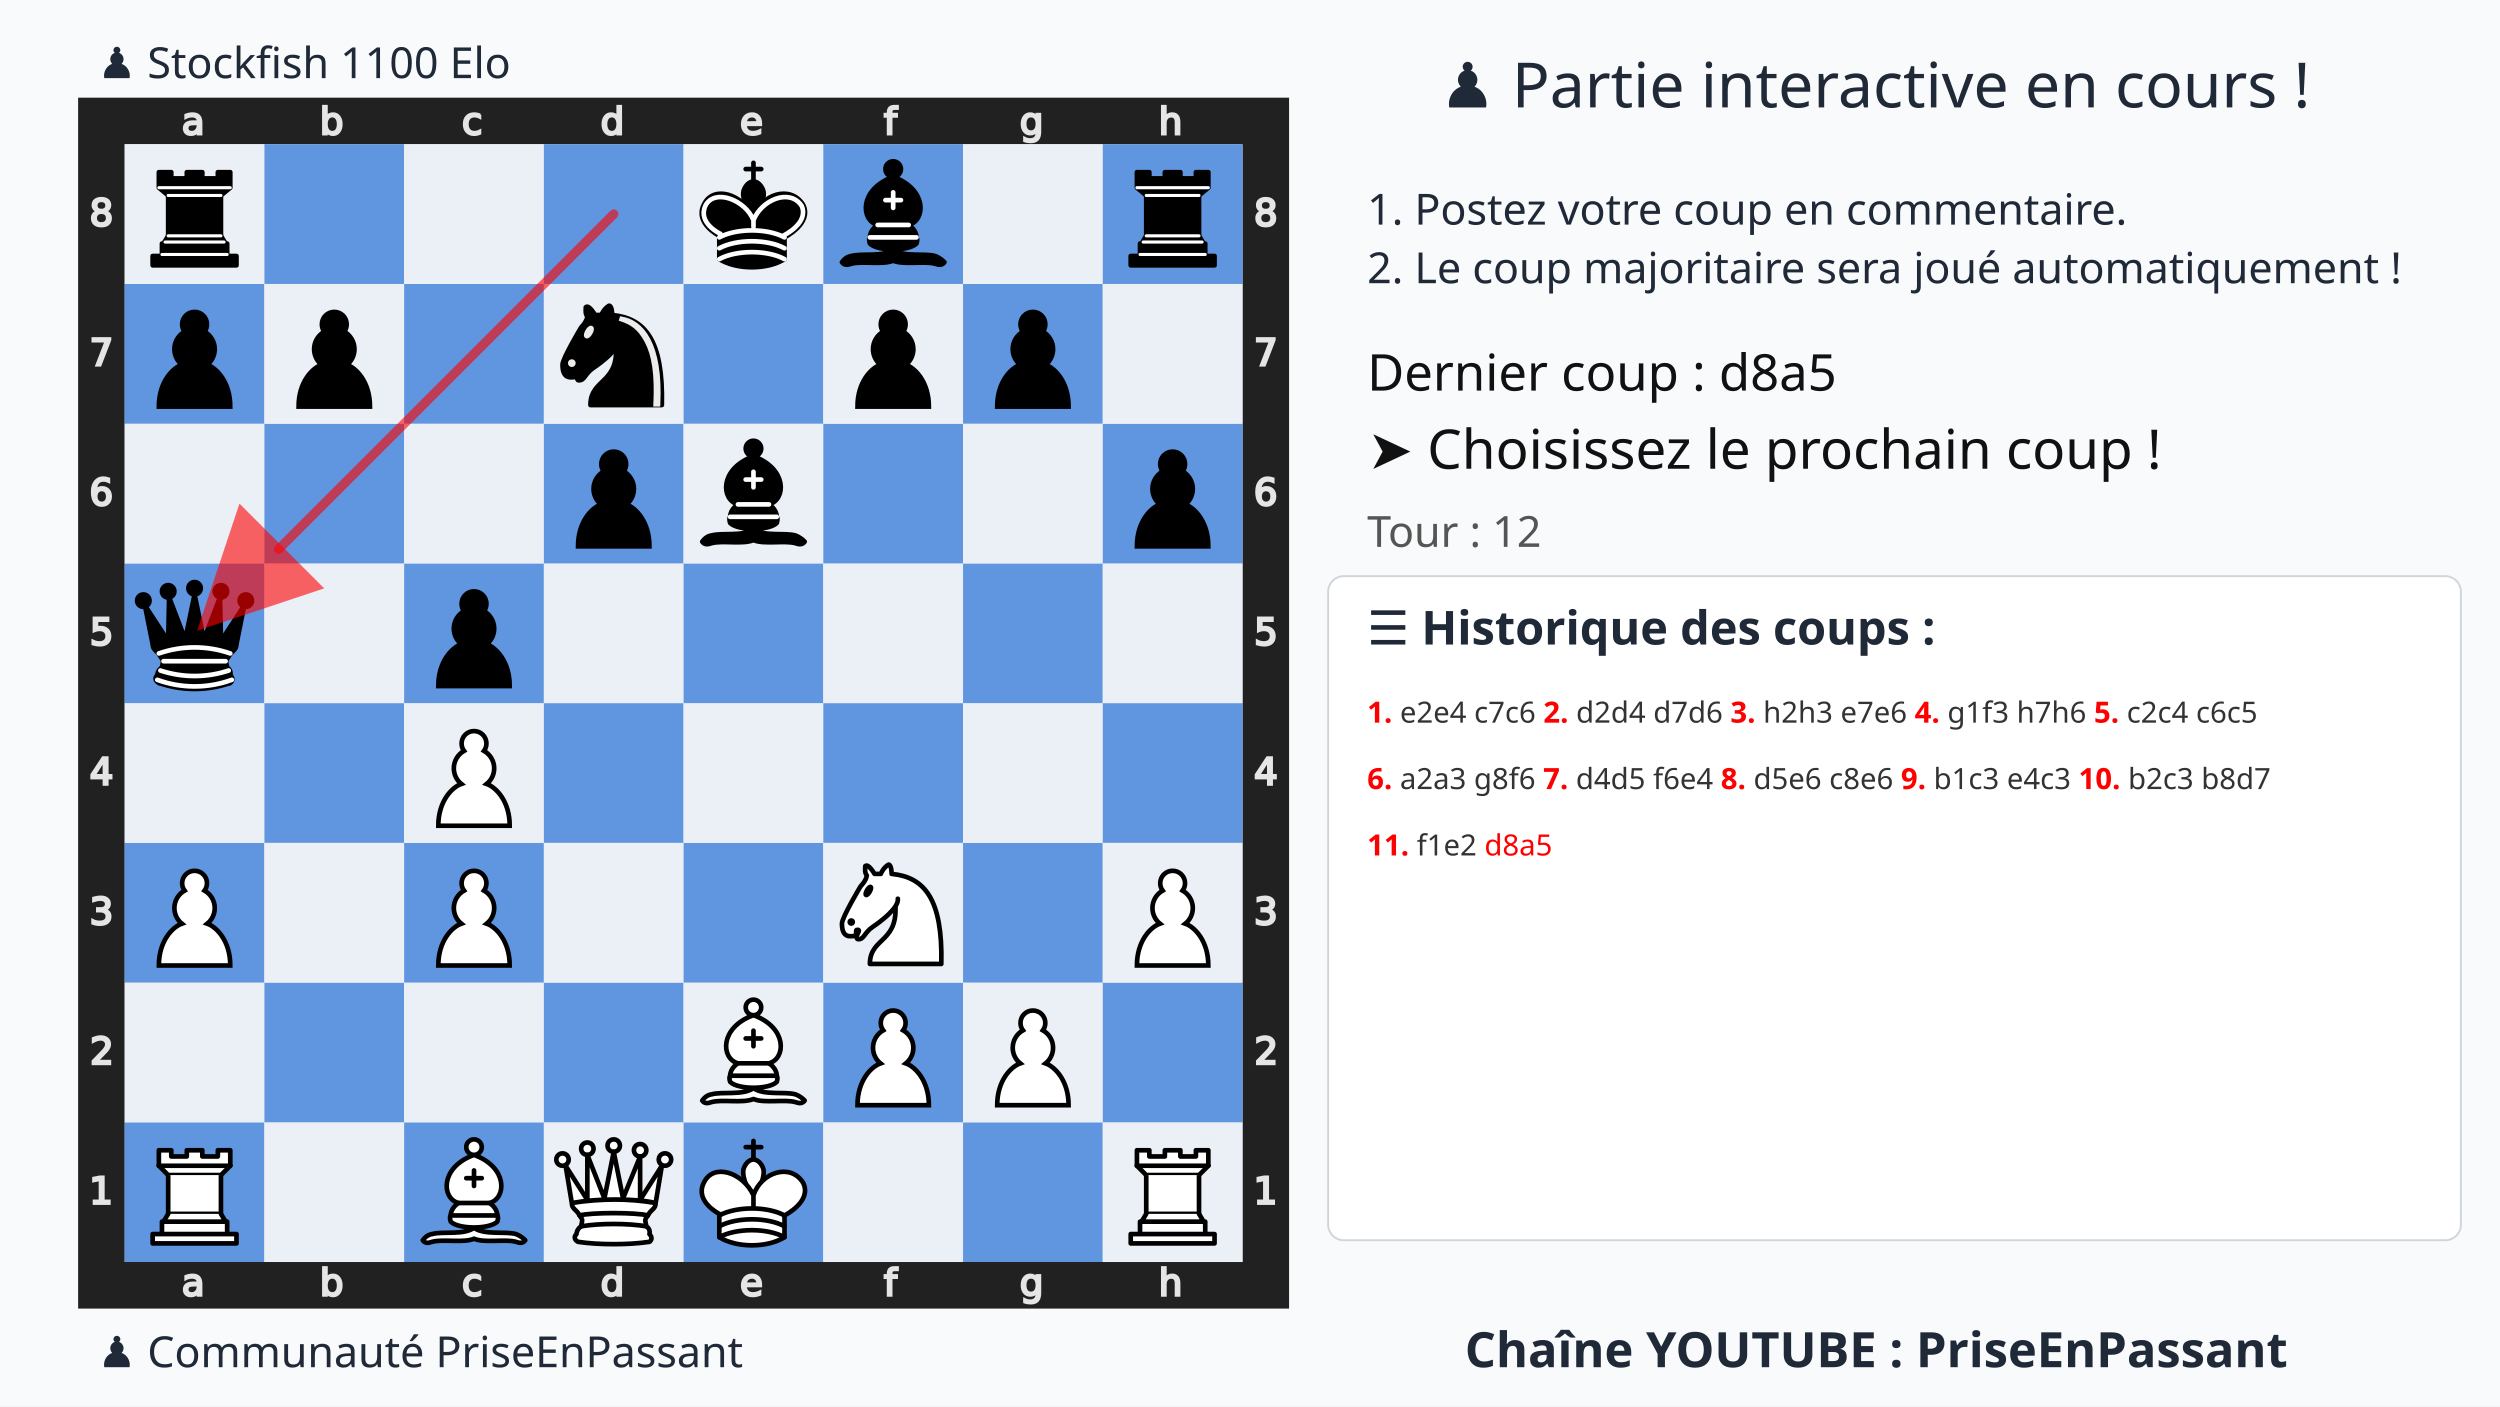
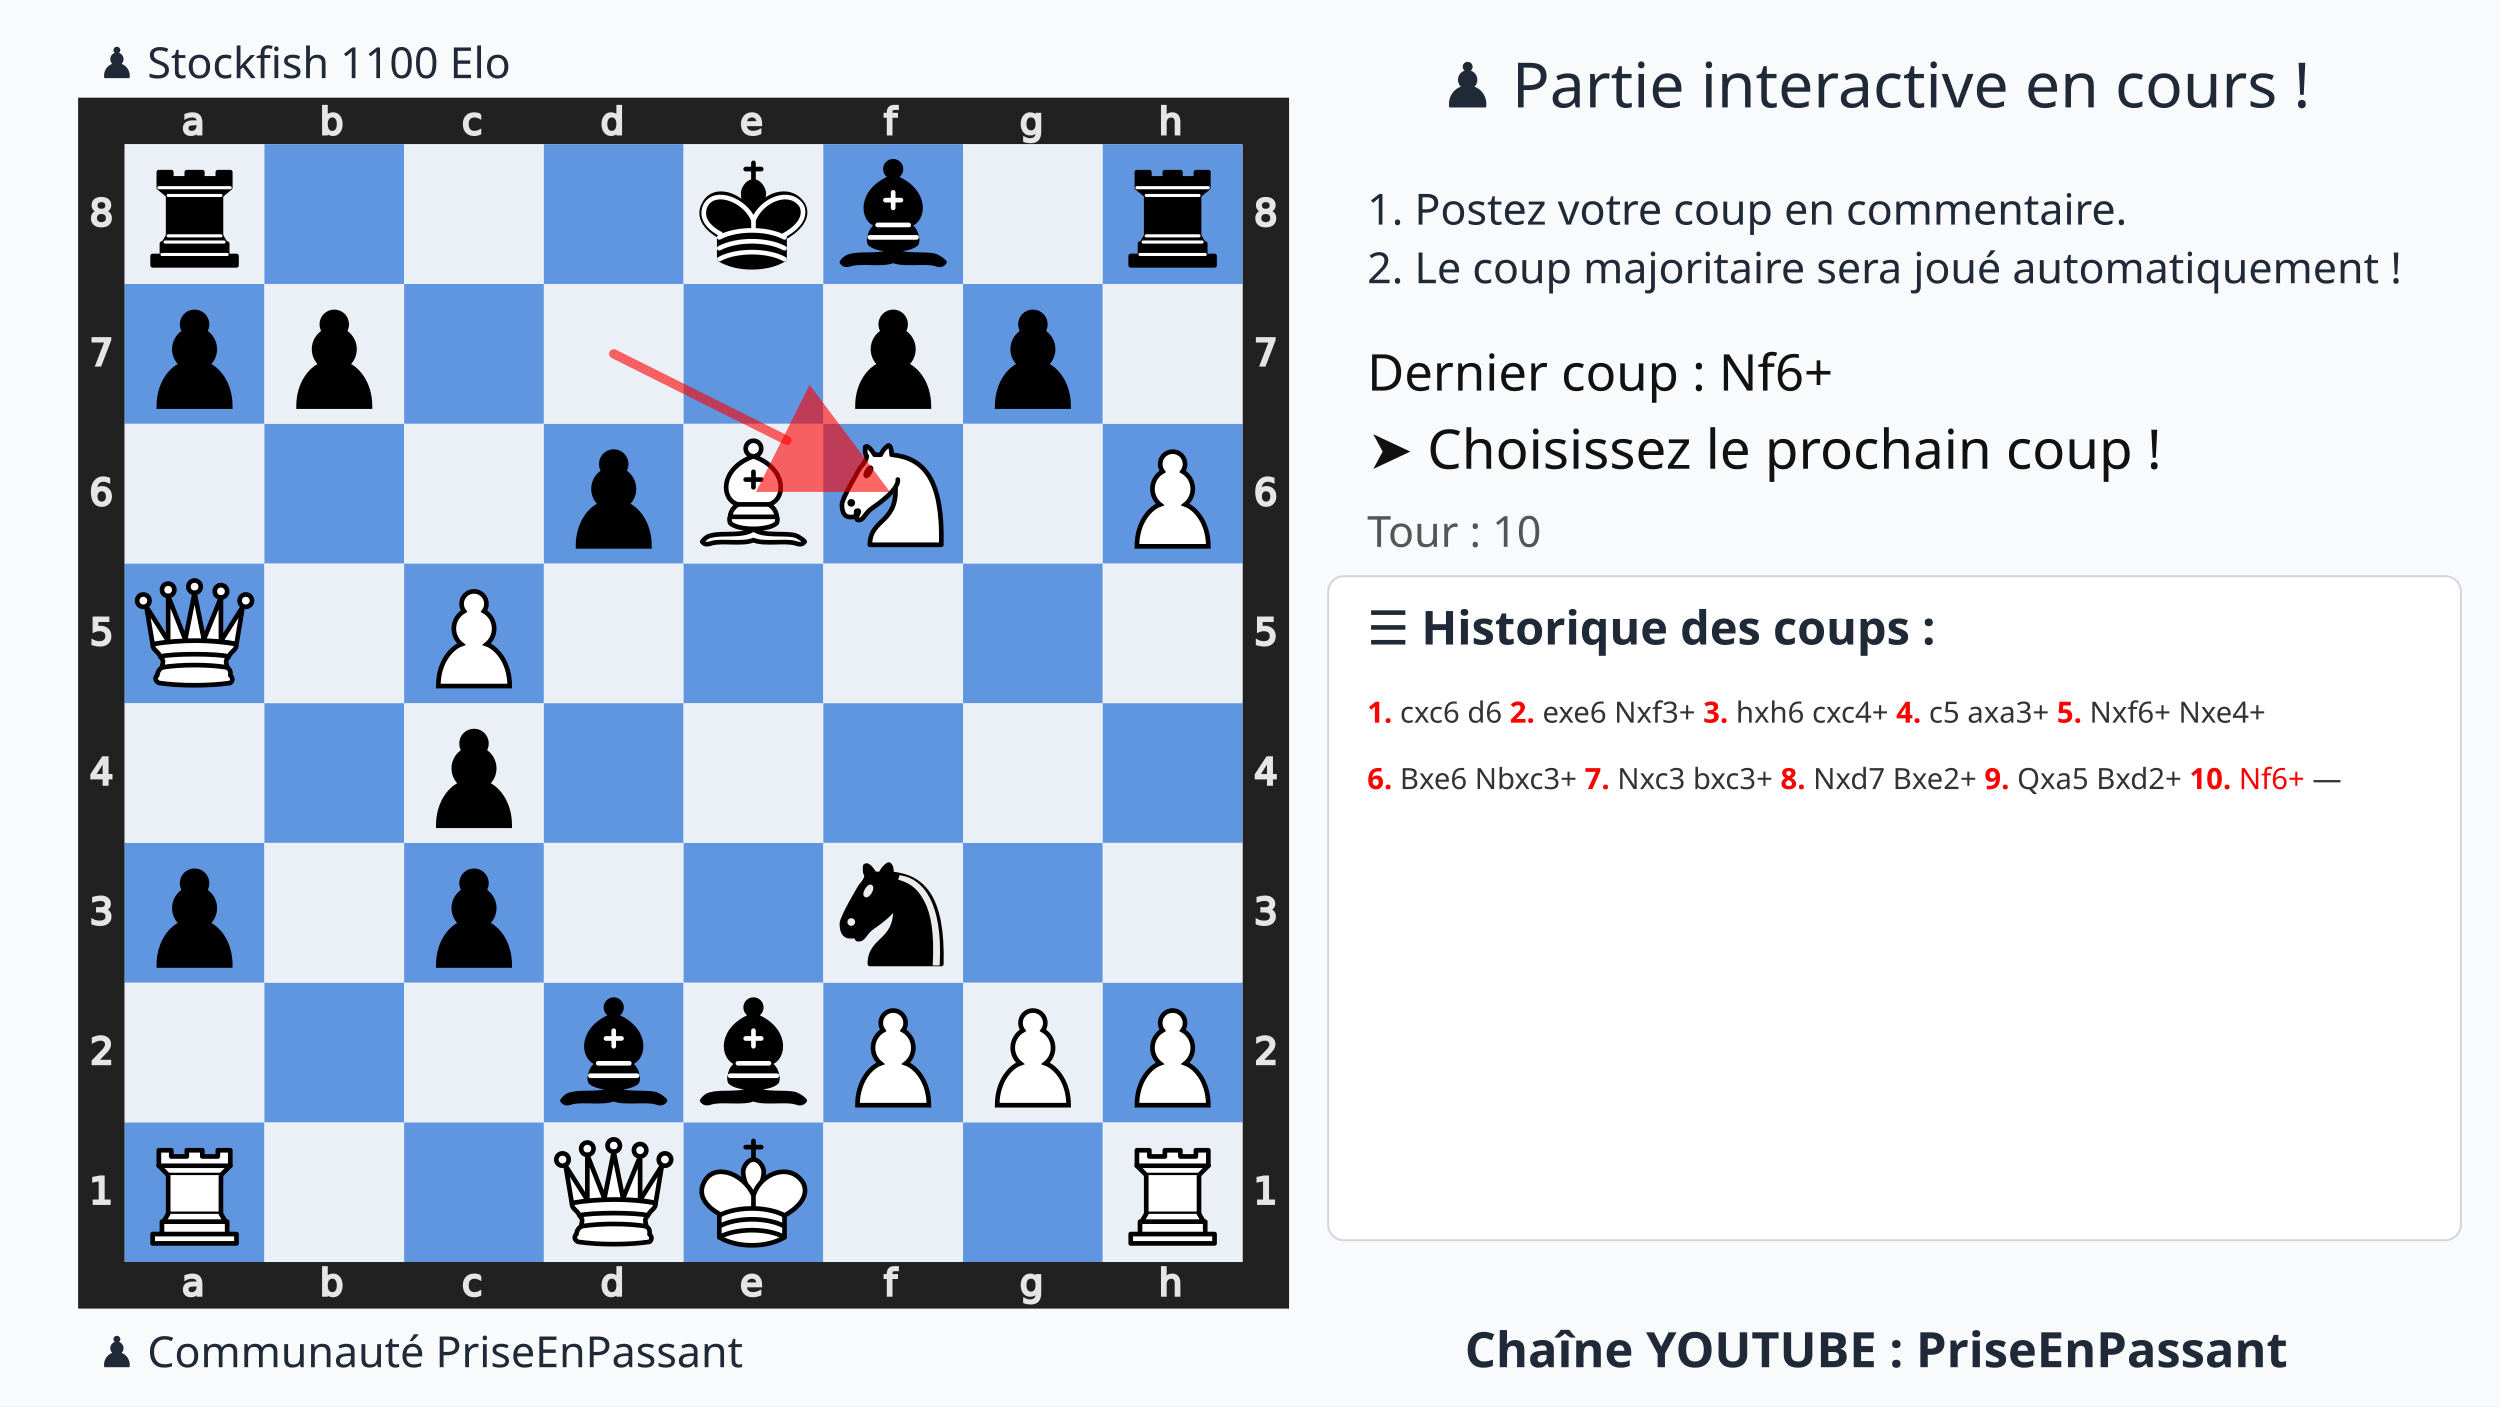
<svg xmlns="http://www.w3.org/2000/svg" xmlns:xlink="http://www.w3.org/1999/xlink" width="1280" height="720">
  <rect width="100%" height="100%" fill="#f9fafb" />
  <text x="75%" y="55" text-anchor="middle" font-size="32" font-family="Ubuntu" fill="#1f2937">
    ♟️ Partie interactive en cours !
  </text>
-   <text x="700" y="115" font-size="22" font-family="Ubuntu" fill="#1f2937">
-     1. Postez votre coup en commentaire.
-   </text>
-   <text x="700" y="145" font-size="22" font-family="Ubuntu" fill="#1f2937">
-     2. Le coup majoritaire sera joué automatiquement !
-   </text>
+   <text x="700" y="115" font-size="22" font-family="Ubuntu" fill="#1f2937">1. Postez votre coup en commentaire.</text>
+   <text x="700" y="145" font-size="22" font-family="Ubuntu" fill="#1f2937">2. Le coup majoritaire sera joué automatiquement !</text>
  <g transform="translate(40,50)">
    <svg viewBox="0 0 390 390" width="620" height="620">
      <style>
            .square.light{fill:#ebf0f7 !important}
            .square.dark{fill:#6095df !important}
-             .arrow{
-                 fill:red;
-                 stroke:red;
-                 stroke-width:3;
-                 opacity:0.6;
-                 stroke-linecap:round;
-             }
+             .arrow{fill:red;stroke:red;stroke-width:3;opacity:0.6;stroke-linecap:round;}
        </style>
      <defs>
        <g id="white-pawn" class="white pawn">
          <path d="M22.5 9c-2.21 0-4 1.79-4 4 0 .89.29 1.71.78 2.38C17.33 16.5 16 18.59 16 21c0 2.03.94 3.84 2.41 5.03-3 1.06-7.41 5.55-7.41 13.47h23c0-7.92-4.41-12.41-7.41-13.47 1.47-1.19 2.41-3 2.41-5.03 0-2.41-1.33-4.5-3.28-5.62.49-.67.78-1.49.78-2.38 0-2.21-1.79-4-4-4z" fill="#fff" stroke="#000" stroke-width="1.5" stroke-linecap="round" />
        </g>
        <g id="white-knight" class="white knight" fill="none" fill-rule="evenodd" stroke="#000" stroke-width="1.5" stroke-linecap="round" stroke-linejoin="round">
          <path d="M 22,10 C 32.5,11 38.5,18 38,39 L 15,39 C 15,30 25,32.5 23,18" style="fill:#ffffff; stroke:#000000;" />
          <path d="M 24,18 C 24.38,20.91 18.45,25.37 16,27 C 13,29 13.18,31.34 11,31 C 9.958,30.06 12.41,27.96 11,28 C 10,28 11.19,29.23 10,30 C 9,30 5.997,31 6,26 C 6,24 12,14 12,14 C 12,14 13.89,12.1 14,10.5 C 13.27,9.506 13.5,8.5 13.5,7.5 C 14.5,6.5 16.5,10 16.5,10 L 18.5,10 C 18.5,10 19.28,8.008 21,7 C 22,7 22,10 22,10" style="fill:#ffffff; stroke:#000000;" />
          <path d="M 9.5 25.5 A 0.5 0.5 0 1 1 8.5,25.5 A 0.5 0.5 0 1 1 9.5 25.5 z" style="fill:#000000; stroke:#000000;" />
          <path d="M 15 15.5 A 0.5 1.5 0 1 1 14,15.5 A 0.5 1.5 0 1 1 15 15.5 z" transform="matrix(0.866,0.5,-0.5,0.866,9.693,-5.173)" style="fill:#000000; stroke:#000000;" />
        </g>
        <g id="white-bishop" class="white bishop" fill="none" fill-rule="evenodd" stroke="#000" stroke-width="1.5" stroke-linecap="round" stroke-linejoin="round">
          <g fill="#fff" stroke-linecap="butt">
            <path d="M9 36c3.39-.97 10.11.43 13.5-2 3.39 2.43 10.11 1.03 13.5 2 0 0 1.65.54 3 2-.68.97-1.65.99-3 .5-3.39-.97-10.11.46-13.5-1-3.39 1.46-10.11.03-13.5 1-1.354.49-2.323.47-3-.5 1.354-1.94 3-2 3-2zM15 32c2.5 2.5 12.5 2.5 15 0 .5-1.5 0-2 0-2 0-2.5-2.5-4-2.5-4 5.5-1.5 6-11.5-5-15.5-11 4-10.5 14-5 15.5 0 0-2.5 1.5-2.5 4 0 0-.5.5 0 2zM25 8a2.5 2.5 0 1 1-5 0 2.5 2.5 0 1 1 5 0z" />
          </g>
          <path d="M17.5 26h10M15 30h15m-7.5-14.5v5M20 18h5" stroke-linejoin="miter" />
        </g>
        <g id="white-rook" class="white rook" fill="#fff" fill-rule="evenodd" stroke="#000" stroke-width="1.5" stroke-linecap="round" stroke-linejoin="round">
          <path d="M9 39h27v-3H9v3zM12 36v-4h21v4H12zM11 14V9h4v2h5V9h5v2h5V9h4v5" stroke-linecap="butt" />
          <path d="M34 14l-3 3H14l-3-3" />
          <path d="M31 17v12.5H14V17" stroke-linecap="butt" stroke-linejoin="miter" />
          <path d="M31 29.5l1.5 2.5h-20l1.5-2.5" />
          <path d="M11 14h23" fill="none" stroke-linejoin="miter" />
        </g>
        <g id="white-queen" class="white queen" fill="#fff" fill-rule="evenodd" stroke="#000" stroke-width="1.5" stroke-linecap="round" stroke-linejoin="round">
          <path d="M8 12a2 2 0 1 1-4 0 2 2 0 1 1 4 0zM24.5 7.5a2 2 0 1 1-4 0 2 2 0 1 1 4 0zM41 12a2 2 0 1 1-4 0 2 2 0 1 1 4 0zM16 8.5a2 2 0 1 1-4 0 2 2 0 1 1 4 0zM33 9a2 2 0 1 1-4 0 2 2 0 1 1 4 0z" />
          <path d="M9 26c8.5-1.5 21-1.5 27 0l2-12-7 11V11l-5.5 13.5-3-15-3 15-5.5-14V25L7 14l2 12zM9 26c0 2 1.5 2 2.5 4 1 1.5 1 1 .5 3.5-1.5 1-1.5 2.5-1.5 2.5-1.5 1.5.5 2.5.5 2.5 6.5 1 16.5 1 23 0 0 0 1.5-1 0-2.5 0 0 .5-1.5-1-2.5-.5-2.5-.5-2 .5-3.5 1-2 2.5-2 2.5-4-8.5-1.5-18.5-1.5-27 0z" stroke-linecap="butt" />
          <path d="M11.5 30c3.5-1 18.5-1 22 0M12 33.5c6-1 15-1 21 0" fill="none" />
        </g>
        <g id="white-king" class="white king" fill="none" fill-rule="evenodd" stroke="#000" stroke-width="1.5" stroke-linecap="round" stroke-linejoin="round">
          <path d="M22.5 11.63V6M20 8h5" stroke-linejoin="miter" />
          <path d="M22.5 25s4.5-7.5 3-10.5c0 0-1-2.5-3-2.5s-3 2.5-3 2.5c-1.5 3 3 10.5 3 10.5" fill="#fff" stroke-linecap="butt" stroke-linejoin="miter" />
          <path d="M11.5 37c5.5 3.5 15.5 3.5 21 0v-7s9-4.5 6-10.5c-4-6.5-13.5-3.5-16 4V27v-3.5c-3.5-7.5-13-10.5-16-4-3 6 5 10 5 10V37z" fill="#fff" />
          <path d="M11.5 30c5.5-3 15.5-3 21 0m-21 3.5c5.5-3 15.5-3 21 0m-21 3.5c5.5-3 15.5-3 21 0" />
        </g>
        <g id="black-pawn" class="black pawn">
          <path d="M22.5 9c-2.21 0-4 1.79-4 4 0 .89.29 1.71.78 2.38C17.33 16.5 16 18.59 16 21c0 2.03.94 3.84 2.41 5.03-3 1.06-7.41 5.55-7.41 13.47h23c0-7.92-4.41-12.41-7.41-13.47 1.47-1.19 2.41-3 2.41-5.03 0-2.41-1.33-4.5-3.28-5.62.49-.67.78-1.49.78-2.38 0-2.21-1.79-4-4-4z" fill="#000" stroke="#000" stroke-width="1.5" stroke-linecap="round" />
        </g>
        <g id="black-knight" class="black knight" fill="none" fill-rule="evenodd" stroke="#000" stroke-width="1.5" stroke-linecap="round" stroke-linejoin="round">
          <path d="M 22,10 C 32.5,11 38.5,18 38,39 L 15,39 C 15,30 25,32.5 23,18" style="fill:#000000; stroke:#000000;" />
          <path d="M 24,18 C 24.38,20.91 18.45,25.37 16,27 C 13,29 13.18,31.34 11,31 C 9.958,30.06 12.41,27.96 11,28 C 10,28 11.19,29.23 10,30 C 9,30 5.997,31 6,26 C 6,24 12,14 12,14 C 12,14 13.89,12.1 14,10.5 C 13.27,9.506 13.5,8.5 13.5,7.5 C 14.5,6.5 16.5,10 16.5,10 L 18.5,10 C 18.5,10 19.28,8.008 21,7 C 22,7 22,10 22,10" style="fill:#000000; stroke:#000000;" />
          <path d="M 9.5 25.5 A 0.5 0.5 0 1 1 8.5,25.5 A 0.5 0.5 0 1 1 9.5 25.5 z" style="fill:#ececec; stroke:#ececec;" />
          <path d="M 15 15.5 A 0.5 1.5 0 1 1 14,15.5 A 0.5 1.5 0 1 1 15 15.5 z" transform="matrix(0.866,0.5,-0.5,0.866,9.693,-5.173)" style="fill:#ececec; stroke:#ececec;" />
          <path d="M 24.55,10.4 L 24.1,11.85 L 24.6,12 C 27.75,13 30.25,14.49 32.5,18.75 C 34.75,23.01 35.75,29.06 35.25,39 L 35.2,39.5 L 37.45,39.5 L 37.5,39 C 38,28.94 36.62,22.15 34.25,17.66 C 31.88,13.17 28.46,11.02 25.06,10.5 L 24.55,10.4 z " style="fill:#ececec; stroke:none;" />
        </g>
        <g id="black-bishop" class="black bishop" fill="none" fill-rule="evenodd" stroke="#000" stroke-width="1.5" stroke-linecap="round" stroke-linejoin="round">
          <path d="M9 36c3.39-.97 10.11.43 13.5-2 3.39 2.43 10.11 1.03 13.5 2 0 0 1.65.54 3 2-.68.97-1.65.99-3 .5-3.39-.97-10.11.46-13.5-1-3.39 1.46-10.11.03-13.5 1-1.354.49-2.323.47-3-.5 1.354-1.94 3-2 3-2zm6-4c2.5 2.5 12.5 2.5 15 0 .5-1.5 0-2 0-2 0-2.5-2.5-4-2.5-4 5.5-1.5 6-11.5-5-15.5-11 4-10.5 14-5 15.5 0 0-2.5 1.5-2.5 4 0 0-.5.5 0 2zM25 8a2.5 2.5 0 1 1-5 0 2.5 2.5 0 1 1 5 0z" fill="#000" stroke-linecap="butt" />
          <path d="M17.5 26h10M15 30h15m-7.5-14.5v5M20 18h5" stroke="#fff" stroke-linejoin="miter" />
        </g>
        <g id="black-rook" class="black rook" fill="#000" fill-rule="evenodd" stroke="#000" stroke-width="1.5" stroke-linecap="round" stroke-linejoin="round">
          <path d="M9 39h27v-3H9v3zM12.5 32l1.5-2.5h17l1.5 2.5h-20zM12 36v-4h21v4H12z" stroke-linecap="butt" />
          <path d="M14 29.5v-13h17v13H14z" stroke-linecap="butt" stroke-linejoin="miter" />
          <path d="M14 16.5L11 14h23l-3 2.5H14zM11 14V9h4v2h5V9h5v2h5V9h4v5H11z" stroke-linecap="butt" />
          <path d="M12 35.5h21M13 31.5h19M14 29.5h17M14 16.5h17M11 14h23" fill="none" stroke="#fff" stroke-width="1" stroke-linejoin="miter" />
-         </g>
-         <g id="black-queen" class="black queen" fill="#000" fill-rule="evenodd" stroke="#000" stroke-width="1.5" stroke-linecap="round" stroke-linejoin="round">
-           <g fill="#000" stroke="none">
-             <circle cx="6" cy="12" r="2.75" />
-             <circle cx="14" cy="9" r="2.75" />
-             <circle cx="22.5" cy="8" r="2.75" />
-             <circle cx="31" cy="9" r="2.75" />
-             <circle cx="39" cy="12" r="2.75" />
-           </g>
-           <path d="M9 26c8.5-1.5 21-1.5 27 0l2.5-12.5L31 25l-.3-14.1-5.2 13.6-3-14.5-3 14.5-5.2-13.6L14 25 6.5 13.5 9 26zM9 26c0 2 1.5 2 2.5 4 1 1.5 1 1 .5 3.5-1.5 1-1.5 2.5-1.5 2.5-1.5 1.5.5 2.5.5 2.5 6.5 1 16.5 1 23 0 0 0 1.5-1 0-2.5 0 0 .5-1.5-1-2.5-.5-2.5-.5-2 .5-3.5 1-2 2.5-2 2.5-4-8.5-1.5-18.5-1.5-27 0z" stroke-linecap="butt" />
-           <path d="M11 38.5a35 35 1 0 0 23 0" fill="none" stroke-linecap="butt" />
-           <path d="M11 29a35 35 1 0 1 23 0M12.5 31.5h20M11.5 34.5a35 35 1 0 0 22 0M10.5 37.5a35 35 1 0 0 24 0" fill="none" stroke="#fff" />
        </g>
        <g id="black-king" class="black king" fill="none" fill-rule="evenodd" stroke="#000" stroke-width="1.5" stroke-linecap="round" stroke-linejoin="round">
          <path d="M22.5 11.63V6" stroke-linejoin="miter" />
          <path d="M22.5 25s4.5-7.5 3-10.5c0 0-1-2.5-3-2.5s-3 2.5-3 2.5c-1.5 3 3 10.5 3 10.5" fill="#000" stroke-linecap="butt" stroke-linejoin="miter" />
          <path d="M11.5 37c5.5 3.5 15.5 3.5 21 0v-7s9-4.5 6-10.5c-4-6.5-13.5-3.5-16 4V27v-3.5c-3.5-7.5-13-10.5-16-4-3 6 5 10 5 10V37z" fill="#000" />
          <path d="M20 8h5" stroke-linejoin="miter" />
          <path d="M32 29.5s8.5-4 6.03-9.65C34.15 14 25 18 22.5 24.5l.01 2.1-.01-2.1C20 18 9.906 14 6.997 19.85c-2.497 5.65 4.853 9 4.853 9M11.5 30c5.5-3 15.5-3 21 0m-21 3.5c5.5-3 15.5-3 21 0m-21 3.5c5.5-3 15.5-3 21 0" stroke="#fff" />
        </g>
      </defs>
      <rect x="7.5" y="7.5" width="375" height="375" fill="none" stroke="#212121" stroke-width="15" />
      <g transform="translate(20, 1) scale(0.75, 0.75)" fill="#e5e5e5" stroke="#e5e5e5">
        <path d="M23.328 10.016q-1.742 0-2.414.398-.672.398-.672 1.36 0 .765.5 1.218.508.445 1.375.445 1.196 0 1.914-.843.727-.852.727-2.258v-.32zm2.867-.594v4.992h-1.437v-1.328q-.492.797-1.227 1.18-.734.375-1.797.375-1.343 0-2.14-.75-.79-.758-.79-2.024 0-1.476.985-2.226.992-.75 2.953-.75h2.016V8.75q0-.992-.656-1.531-.649-.547-1.829-.547-.75 0-1.46.18-.711.18-1.368.539V6.062q.79-.304 1.532-.453.742-.156 1.445-.156 1.898 0 2.836.984.937.985.937 2.985z" />
      </g>
      <g transform="translate(20, 375) scale(0.75, 0.75)" fill="#e5e5e5" stroke="#e5e5e5">
        <path d="M23.328 10.016q-1.742 0-2.414.398-.672.398-.672 1.36 0 .765.5 1.218.508.445 1.375.445 1.196 0 1.914-.843.727-.852.727-2.258v-.32zm2.867-.594v4.992h-1.437v-1.328q-.492.797-1.227 1.18-.734.375-1.797.375-1.343 0-2.14-.75-.79-.758-.79-2.024 0-1.476.985-2.226.992-.75 2.953-.75h2.016V8.75q0-.992-.656-1.531-.649-.547-1.829-.547-.75 0-1.46.18-.711.18-1.368.539V6.062q.79-.304 1.532-.453.742-.156 1.445-.156 1.898 0 2.836.984.937.985.937 2.985z" />
      </g>
      <g transform="translate(65, 1) scale(0.75, 0.75)" fill="#e5e5e5" stroke="#e5e5e5">
        <path d="M24.922 10.047q0-1.586-.656-2.485-.649-.906-1.79-.906-1.14 0-1.796.906-.649.899-.649 2.485 0 1.586.649 2.492.656.898 1.797.898 1.14 0 1.789-.898.656-.906.656-2.492zm-4.89-3.055q.452-.781 1.14-1.156.695-.383 1.656-.383 1.594 0 2.586 1.266 1 1.265 1 3.328 0 2.062-1 3.328-.992 1.266-2.586 1.266-.96 0-1.656-.375-.688-.383-1.14-1.164v1.312h-1.446V2.258h1.445z" />
      </g>
      <g transform="translate(65, 375) scale(0.75, 0.75)" fill="#e5e5e5" stroke="#e5e5e5">
        <path d="M24.922 10.047q0-1.586-.656-2.485-.649-.906-1.79-.906-1.14 0-1.796.906-.649.899-.649 2.485 0 1.586.649 2.492.656.898 1.797.898 1.14 0 1.789-.898.656-.906.656-2.492zm-4.89-3.055q.452-.781 1.14-1.156.695-.383 1.656-.383 1.594 0 2.586 1.266 1 1.265 1 3.328 0 2.062-1 3.328-.992 1.266-2.586 1.266-.96 0-1.656-.375-.688-.383-1.14-1.164v1.312h-1.446V2.258h1.445z" />
      </g>
      <g transform="translate(110, 1) scale(0.75, 0.75)" fill="#e5e5e5" stroke="#e5e5e5">
        <path d="M25.96 6v1.344q-.608-.336-1.226-.5-.609-.172-1.234-.172-1.398 0-2.172.89-.773.883-.773 2.485 0 1.601.773 2.492.774.883 2.172.883.625 0 1.234-.164.618-.172 1.227-.508v1.328q-.602.281-1.25.422-.64.14-1.367.14-1.977 0-3.14-1.242-1.165-1.242-1.165-3.351 0-2.14 1.172-3.367 1.18-1.227 3.227-1.227.664 0 1.296.14.633.134 1.227.407z" />
      </g>
      <g transform="translate(110, 375) scale(0.75, 0.75)" fill="#e5e5e5" stroke="#e5e5e5">
        <path d="M25.96 6v1.344q-.608-.336-1.226-.5-.609-.172-1.234-.172-1.398 0-2.172.89-.773.883-.773 2.485 0 1.601.773 2.492.774.883 2.172.883.625 0 1.234-.164.618-.172 1.227-.508v1.328q-.602.281-1.25.422-.64.14-1.367.14-1.977 0-3.14-1.242-1.165-1.242-1.165-3.351 0-2.14 1.172-3.367 1.18-1.227 3.227-1.227.664 0 1.296.14.633.134 1.227.407z" />
      </g>
      <g transform="translate(155, 1) scale(0.75, 0.75)" fill="#e5e5e5" stroke="#e5e5e5">
        <path d="M24.973 6.992V2.258h1.437v12.156h-1.437v-1.312q-.453.78-1.149 1.164-.687.375-1.656.375-1.586 0-2.586-1.266-.992-1.266-.992-3.328 0-2.063.992-3.328 1-1.266 2.586-1.266.969 0 1.656.383.696.375 1.149 1.156zm-4.899 3.055q0 1.586.649 2.492.656.898 1.797.898 1.14 0 1.796-.898.657-.906.657-2.492 0-1.586-.657-2.485-.656-.906-1.796-.906-1.141 0-1.797.906-.649.899-.649 2.485z" />
      </g>
      <g transform="translate(155, 375) scale(0.75, 0.75)" fill="#e5e5e5" stroke="#e5e5e5">
        <path d="M24.973 6.992V2.258h1.437v12.156h-1.437v-1.312q-.453.78-1.149 1.164-.687.375-1.656.375-1.586 0-2.586-1.266-.992-1.266-.992-3.328 0-2.063.992-3.328 1-1.266 2.586-1.266.969 0 1.656.383.696.375 1.149 1.156zm-4.899 3.055q0 1.586.649 2.492.656.898 1.797.898 1.14 0 1.796-.898.657-.906.657-2.492 0-1.586-.657-2.485-.656-.906-1.796-.906-1.141 0-1.797.906-.649.899-.649 2.485z" />
      </g>
      <g transform="translate(200, 1) scale(0.75, 0.75)" fill="#e5e5e5" stroke="#e5e5e5">
        <path d="M26.555 9.68v.703h-6.61q.094 1.484.89 2.265.806.774 2.235.774.828 0 1.602-.203.781-.203 1.547-.61v1.36q-.774.328-1.586.5-.813.172-1.649.172-2.093 0-3.32-1.22-1.219-1.218-1.219-3.296 0-2.148 1.157-3.406 1.164-1.266 3.132-1.266 1.766 0 2.79 1.14 1.03 1.134 1.03 3.087zm-1.438-.422q-.015-1.18-.664-1.883-.64-.703-1.703-.703-1.203 0-1.93.68-.718.68-.828 1.914z" />
      </g>
      <g transform="translate(200, 375) scale(0.75, 0.75)" fill="#e5e5e5" stroke="#e5e5e5">
        <path d="M26.555 9.68v.703h-6.61q.094 1.484.89 2.265.806.774 2.235.774.828 0 1.602-.203.781-.203 1.547-.61v1.36q-.774.328-1.586.5-.813.172-1.649.172-2.093 0-3.32-1.22-1.219-1.218-1.219-3.296 0-2.148 1.157-3.406 1.164-1.266 3.132-1.266 1.766 0 2.79 1.14 1.03 1.134 1.03 3.087zm-1.438-.422q-.015-1.18-.664-1.883-.64-.703-1.703-.703-1.203 0-1.93.68-.718.68-.828 1.914z" />
      </g>
      <g transform="translate(245, 1) scale(0.75, 0.75)" fill="#e5e5e5" stroke="#e5e5e5">
        <path d="M25.285 2.258v1.195H23.91q-.773 0-1.078.313-.297.312-.297 1.125v.773h2.367v1.117h-2.367v7.633H21.09V6.781h-1.375V5.664h1.375v-.61q0-1.46.68-2.124.68-.672 2.156-.672z" />
      </g>
      <g transform="translate(245, 375) scale(0.75, 0.75)" fill="#e5e5e5" stroke="#e5e5e5">
        <path d="M25.285 2.258v1.195H23.91q-.773 0-1.078.313-.297.312-.297 1.125v.773h2.367v1.117h-2.367v7.633H21.09V6.781h-1.375V5.664h1.375v-.61q0-1.46.68-2.124.68-.672 2.156-.672z" />
      </g>
      <g transform="translate(290, 1) scale(0.75, 0.75)" fill="#e5e5e5" stroke="#e5e5e5">
        <path d="M24.973 9.937q0-1.562-.649-2.421-.64-.86-1.804-.86-1.157 0-1.805.86-.64.859-.64 2.421 0 1.555.64 2.415.648.859 1.805.859 1.164 0 1.804-.86.649-.859.649-2.414zm1.437 3.391q0 2.234-.992 3.32-.992 1.094-3.04 1.094-.757 0-1.429-.117-.672-.11-1.304-.344v-1.398q.632.344 1.25.508.617.164 1.257.164 1.414 0 2.118-.743.703-.734.703-2.226v-.711q-.446.773-1.141 1.156-.695.383-1.664.383-1.61 0-2.594-1.227-.984-1.226-.984-3.25 0-2.03.984-3.257.985-1.227 2.594-1.227.969 0 1.664.383t1.14 1.156V5.664h1.438z" />
      </g>
      <g transform="translate(290, 375) scale(0.75, 0.75)" fill="#e5e5e5" stroke="#e5e5e5">
        <path d="M24.973 9.937q0-1.562-.649-2.421-.64-.86-1.804-.86-1.157 0-1.805.86-.64.859-.64 2.421 0 1.555.64 2.415.648.859 1.805.859 1.164 0 1.804-.86.649-.859.649-2.414zm1.437 3.391q0 2.234-.992 3.32-.992 1.094-3.04 1.094-.757 0-1.429-.117-.672-.11-1.304-.344v-1.398q.632.344 1.25.508.617.164 1.257.164 1.414 0 2.118-.743.703-.734.703-2.226v-.711q-.446.773-1.141 1.156-.695.383-1.664.383-1.61 0-2.594-1.227-.984-1.226-.984-3.25 0-2.03.984-3.257.985-1.227 2.594-1.227.969 0 1.664.383t1.14 1.156V5.664h1.438z" />
      </g>
      <g transform="translate(335, 1) scale(0.75, 0.75)" fill="#e5e5e5" stroke="#e5e5e5">
        <path d="M26.164 9.133v5.281h-1.437V9.18q0-1.243-.485-1.86-.484-.617-1.453-.617-1.164 0-1.836.742-.672.742-.672 2.024v4.945h-1.445V2.258h1.445v4.765q.516-.789 1.211-1.18.703-.39 1.617-.39 1.508 0 2.282.938.773.93.773 2.742z" />
      </g>
      <g transform="translate(335, 375) scale(0.75, 0.75)" fill="#e5e5e5" stroke="#e5e5e5">
        <path d="M26.164 9.133v5.281h-1.437V9.18q0-1.243-.485-1.86-.484-.617-1.453-.617-1.164 0-1.836.742-.672.742-.672 2.024v4.945h-1.445V2.258h1.445v4.765q.516-.789 1.211-1.18.703-.39 1.617-.39 1.508 0 2.282.938.773.93.773 2.742z" />
      </g>
      <g transform="translate(0, 335) scale(0.75, 0.75)" fill="#e5e5e5" stroke="#e5e5e5">
        <path d="M6.754 26.996h2.578v-8.898l-2.805.562v-1.437l2.79-.563h1.578v10.336h2.578v1.328h-6.72z" />
      </g>
      <g transform="translate(375, 335) scale(0.75, 0.75)" fill="#e5e5e5" stroke="#e5e5e5">
        <path d="M6.754 26.996h2.578v-8.898l-2.805.562v-1.437l2.79-.563h1.578v10.336h2.578v1.328h-6.72z" />
      </g>
      <g transform="translate(0, 290) scale(0.75, 0.75)" fill="#e5e5e5" stroke="#e5e5e5">
        <path d="M8.195 26.996h5.508v1.328H6.297v-1.328q.898-.93 2.445-2.492 1.555-1.57 1.953-2.024.758-.851 1.055-1.437.305-.594.305-1.164 0-.93-.657-1.516-.648-.586-1.695-.586-.742 0-1.57.258-.82.258-1.758.781v-1.593q.953-.383 1.781-.578.828-.196 1.516-.196 1.812 0 2.89.906 1.079.907 1.079 2.422 0 .72-.274 1.368-.265.64-.976 1.515-.196.227-1.243 1.313-1.046 1.078-2.953 3.023z" />
      </g>
      <g transform="translate(375, 290) scale(0.75, 0.75)" fill="#e5e5e5" stroke="#e5e5e5">
        <path d="M8.195 26.996h5.508v1.328H6.297v-1.328q.898-.93 2.445-2.492 1.555-1.57 1.953-2.024.758-.851 1.055-1.437.305-.594.305-1.164 0-.93-.657-1.516-.648-.586-1.695-.586-.742 0-1.57.258-.82.258-1.758.781v-1.593q.953-.383 1.781-.578.828-.196 1.516-.196 1.812 0 2.89.906 1.079.907 1.079 2.422 0 .72-.274 1.368-.265.64-.976 1.515-.196.227-1.243 1.313-1.046 1.078-2.953 3.023z" />
      </g>
      <g transform="translate(0, 245) scale(0.75, 0.75)" fill="#e5e5e5" stroke="#e5e5e5">
        <path d="M11.434 22.035q1.132.242 1.765 1.008.64.766.64 1.89 0 1.727-1.187 2.672-1.187.946-3.375.946-.734 0-1.515-.149-.774-.14-1.602-.43V26.45q.656.383 1.438.578.78.196 1.632.196 1.485 0 2.258-.586.782-.586.782-1.703 0-1.032-.727-1.61-.719-.586-2.008-.586h-1.36v-1.297h1.423q1.164 0 1.78-.46.618-.47.618-1.344 0-.899-.64-1.375-.633-.485-1.82-.485-.65 0-1.391.141-.743.14-1.633.437V16.95q.898-.25 1.68-.375.788-.125 1.484-.125 1.797 0 2.844.82 1.046.813 1.046 2.204 0 .968-.554 1.64-.555.664-1.578.922z" />
      </g>
      <g transform="translate(375, 245) scale(0.75, 0.75)" fill="#e5e5e5" stroke="#e5e5e5">
        <path d="M11.434 22.035q1.132.242 1.765 1.008.64.766.64 1.89 0 1.727-1.187 2.672-1.187.946-3.375.946-.734 0-1.515-.149-.774-.14-1.602-.43V26.45q.656.383 1.438.578.78.196 1.632.196 1.485 0 2.258-.586.782-.586.782-1.703 0-1.032-.727-1.61-.719-.586-2.008-.586h-1.36v-1.297h1.423q1.164 0 1.78-.46.618-.47.618-1.344 0-.899-.64-1.375-.633-.485-1.82-.485-.65 0-1.391.141-.743.14-1.633.437V16.95q.898-.25 1.68-.375.788-.125 1.484-.125 1.797 0 2.844.82 1.046.813 1.046 2.204 0 .968-.554 1.64-.555.664-1.578.922z" />
      </g>
      <g transform="translate(0, 200) scale(0.75, 0.75)" fill="#e5e5e5" stroke="#e5e5e5">
        <path d="M11.016 18.035L7.03 24.262h3.985zm-.414-1.375h1.984v7.602h1.664v1.312h-1.664v2.75h-1.57v-2.75H5.75v-1.523z" />
      </g>
      <g transform="translate(375, 200) scale(0.75, 0.75)" fill="#e5e5e5" stroke="#e5e5e5">
        <path d="M11.016 18.035L7.03 24.262h3.985zm-.414-1.375h1.984v7.602h1.664v1.312h-1.664v2.75h-1.57v-2.75H5.75v-1.523z" />
      </g>
      <g transform="translate(0, 155) scale(0.75, 0.75)" fill="#e5e5e5" stroke="#e5e5e5">
        <path d="M6.719 16.66h6.195v1.328h-4.75v2.86q.344-.118.688-.172.343-.063.687-.063 1.953 0 3.094 1.07 1.14 1.07 1.14 2.899 0 1.883-1.171 2.93-1.172 1.039-3.305 1.039-.735 0-1.5-.125-.758-.125-1.57-.375v-1.586q.703.383 1.453.57.75.188 1.586.188 1.351 0 2.14-.711.79-.711.79-1.93 0-1.219-.79-1.93-.789-.71-2.14-.71-.633 0-1.266.14-.625.14-1.281.438z" />
      </g>
      <g transform="translate(375, 155) scale(0.75, 0.75)" fill="#e5e5e5" stroke="#e5e5e5">
        <path d="M6.719 16.66h6.195v1.328h-4.75v2.86q.344-.118.688-.172.343-.063.687-.063 1.953 0 3.094 1.07 1.14 1.07 1.14 2.899 0 1.883-1.171 2.93-1.172 1.039-3.305 1.039-.735 0-1.5-.125-.758-.125-1.57-.375v-1.586q.703.383 1.453.57.75.188 1.586.188 1.351 0 2.14-.711.79-.711.79-1.93 0-1.219-.79-1.93-.789-.71-2.14-.71-.633 0-1.266.14-.625.14-1.281.438z" />
      </g>
      <g transform="translate(0, 110) scale(0.75, 0.75)" fill="#e5e5e5" stroke="#e5e5e5">
        <path d="M10.137 21.863q-1.063 0-1.688.727-.617.726-.617 1.992 0 1.258.617 1.992.625.727 1.688.727 1.062 0 1.68-.727.624-.734.624-1.992 0-1.266-.625-1.992-.617-.727-1.68-.727zm3.133-4.945v1.437q-.594-.28-1.204-.43-.601-.148-1.195-.148-1.562 0-2.39 1.055-.82 1.055-.938 3.188.46-.68 1.156-1.04.696-.367 1.531-.367 1.758 0 2.774 1.07 1.023 1.063 1.023 2.899 0 1.797-1.062 2.883-1.063 1.086-2.828 1.086-2.024 0-3.094-1.547-1.07-1.555-1.07-4.5 0-2.766 1.312-4.406 1.313-1.649 3.524-1.649.593 0 1.195.117.61.118 1.266.352z" />
      </g>
      <g transform="translate(375, 110) scale(0.75, 0.75)" fill="#e5e5e5" stroke="#e5e5e5">
        <path d="M10.137 21.863q-1.063 0-1.688.727-.617.726-.617 1.992 0 1.258.617 1.992.625.727 1.688.727 1.062 0 1.68-.727.624-.734.624-1.992 0-1.266-.625-1.992-.617-.727-1.68-.727zm3.133-4.945v1.437q-.594-.28-1.204-.43-.601-.148-1.195-.148-1.562 0-2.39 1.055-.82 1.055-.938 3.188.46-.68 1.156-1.04.696-.367 1.531-.367 1.758 0 2.774 1.07 1.023 1.063 1.023 2.899 0 1.797-1.062 2.883-1.063 1.086-2.828 1.086-2.024 0-3.094-1.547-1.07-1.555-1.07-4.5 0-2.766 1.312-4.406 1.313-1.649 3.524-1.649.593 0 1.195.117.61.118 1.266.352z" />
      </g>
      <g transform="translate(0, 65) scale(0.75, 0.75)" fill="#e5e5e5" stroke="#e5e5e5">
        <path d="M6.25 16.66h7.5v.672L9.516 28.324H7.867l3.985-10.336H6.25z" />
      </g>
      <g transform="translate(375, 65) scale(0.75, 0.75)" fill="#e5e5e5" stroke="#e5e5e5">
        <path d="M6.25 16.66h7.5v.672L9.516 28.324H7.867l3.985-10.336H6.25z" />
      </g>
      <g transform="translate(0, 20) scale(0.75, 0.75)" fill="#e5e5e5" stroke="#e5e5e5">
        <path d="M10 22.785q-1.125 0-1.773.602-.641.601-.641 1.656t.64 1.656q.649.602 1.774.602t1.773-.602q.649-.61.649-1.656 0-1.055-.649-1.656-.64-.602-1.773-.602zm-1.578-.672q-1.016-.25-1.586-.945-.563-.695-.563-1.695 0-1.399.993-2.211 1-.813 2.734-.813 1.742 0 2.734.813.993.812.993 2.21 0 1-.57 1.696-.563.695-1.571.945 1.14.266 1.773 1.04.641.773.641 1.89 0 1.695-1.04 2.602-1.03.906-2.96.906t-2.969-.906Q6 26.738 6 25.043q0-1.117.64-1.89.641-.774 1.782-1.04zm-.578-2.492q0 .906.562 1.414.57.508 1.594.508 1.016 0 1.586-.508.578-.508.578-1.414 0-.906-.578-1.414-.57-.508-1.586-.508-1.023 0-1.594.508-.562.508-.562 1.414z" />
      </g>
      <g transform="translate(375, 20) scale(0.75, 0.75)" fill="#e5e5e5" stroke="#e5e5e5">
        <path d="M10 22.785q-1.125 0-1.773.602-.641.601-.641 1.656t.64 1.656q.649.602 1.774.602t1.773-.602q.649-.61.649-1.656 0-1.055-.649-1.656-.64-.602-1.773-.602zm-1.578-.672q-1.016-.25-1.586-.945-.563-.695-.563-1.695 0-1.399.993-2.211 1-.813 2.734-.813 1.742 0 2.734.813.993.812.993 2.21 0 1-.57 1.696-.563.695-1.571.945 1.14.266 1.773 1.04.641.773.641 1.89 0 1.695-1.04 2.602-1.03.906-2.96.906t-2.969-.906Q6 26.738 6 25.043q0-1.117.64-1.89.641-.774 1.782-1.04zm-.578-2.492q0 .906.562 1.414.57.508 1.594.508 1.016 0 1.586-.508.578-.508.578-1.414 0-.906-.578-1.414-.57-.508-1.586-.508-1.023 0-1.594.508-.562.508-.562 1.414z" />
      </g>
      <rect x="15" y="330" width="45" height="45" class="square dark a1" stroke="none" fill="#d18b47" />
      <rect x="60" y="330" width="45" height="45" class="square light b1" stroke="none" fill="#ffce9e" />
      <rect x="105" y="330" width="45" height="45" class="square dark c1" stroke="none" fill="#d18b47" />
      <rect x="150" y="330" width="45" height="45" class="square light d1" stroke="none" fill="#ffce9e" />
      <rect x="195" y="330" width="45" height="45" class="square dark e1" stroke="none" fill="#d18b47" />
      <rect x="240" y="330" width="45" height="45" class="square light f1" stroke="none" fill="#ffce9e" />
      <rect x="285" y="330" width="45" height="45" class="square dark g1" stroke="none" fill="#d18b47" />
      <rect x="330" y="330" width="45" height="45" class="square light h1" stroke="none" fill="#ffce9e" />
      <rect x="15" y="285" width="45" height="45" class="square light a2" stroke="none" fill="#ffce9e" />
      <rect x="60" y="285" width="45" height="45" class="square dark b2" stroke="none" fill="#d18b47" />
      <rect x="105" y="285" width="45" height="45" class="square light c2" stroke="none" fill="#ffce9e" />
      <rect x="150" y="285" width="45" height="45" class="square dark d2" stroke="none" fill="#d18b47" />
      <rect x="195" y="285" width="45" height="45" class="square light e2" stroke="none" fill="#ffce9e" />
      <rect x="240" y="285" width="45" height="45" class="square dark f2" stroke="none" fill="#d18b47" />
      <rect x="285" y="285" width="45" height="45" class="square light g2" stroke="none" fill="#ffce9e" />
      <rect x="330" y="285" width="45" height="45" class="square dark h2" stroke="none" fill="#d18b47" />
      <rect x="15" y="240" width="45" height="45" class="square dark a3" stroke="none" fill="#d18b47" />
      <rect x="60" y="240" width="45" height="45" class="square light b3" stroke="none" fill="#ffce9e" />
      <rect x="105" y="240" width="45" height="45" class="square dark c3" stroke="none" fill="#d18b47" />
      <rect x="150" y="240" width="45" height="45" class="square light d3" stroke="none" fill="#ffce9e" />
      <rect x="195" y="240" width="45" height="45" class="square dark e3" stroke="none" fill="#d18b47" />
      <rect x="240" y="240" width="45" height="45" class="square light f3" stroke="none" fill="#ffce9e" />
      <rect x="285" y="240" width="45" height="45" class="square dark g3" stroke="none" fill="#d18b47" />
      <rect x="330" y="240" width="45" height="45" class="square light h3" stroke="none" fill="#ffce9e" />
      <rect x="15" y="195" width="45" height="45" class="square light a4" stroke="none" fill="#ffce9e" />
      <rect x="60" y="195" width="45" height="45" class="square dark b4" stroke="none" fill="#d18b47" />
      <rect x="105" y="195" width="45" height="45" class="square light c4" stroke="none" fill="#ffce9e" />
      <rect x="150" y="195" width="45" height="45" class="square dark d4" stroke="none" fill="#d18b47" />
      <rect x="195" y="195" width="45" height="45" class="square light e4" stroke="none" fill="#ffce9e" />
      <rect x="240" y="195" width="45" height="45" class="square dark f4" stroke="none" fill="#d18b47" />
      <rect x="285" y="195" width="45" height="45" class="square light g4" stroke="none" fill="#ffce9e" />
      <rect x="330" y="195" width="45" height="45" class="square dark h4" stroke="none" fill="#d18b47" />
-       <rect x="15" y="150" width="45" height="45" class="square dark lastmove a5" stroke="none" fill="#aaa23b" />
+       <rect x="15" y="150" width="45" height="45" class="square dark a5" stroke="none" fill="#d18b47" />
      <rect x="60" y="150" width="45" height="45" class="square light b5" stroke="none" fill="#ffce9e" />
      <rect x="105" y="150" width="45" height="45" class="square dark c5" stroke="none" fill="#d18b47" />
      <rect x="150" y="150" width="45" height="45" class="square light d5" stroke="none" fill="#ffce9e" />
      <rect x="195" y="150" width="45" height="45" class="square dark e5" stroke="none" fill="#d18b47" />
      <rect x="240" y="150" width="45" height="45" class="square light f5" stroke="none" fill="#ffce9e" />
      <rect x="285" y="150" width="45" height="45" class="square dark g5" stroke="none" fill="#d18b47" />
      <rect x="330" y="150" width="45" height="45" class="square light h5" stroke="none" fill="#ffce9e" />
      <rect x="15" y="105" width="45" height="45" class="square light a6" stroke="none" fill="#ffce9e" />
      <rect x="60" y="105" width="45" height="45" class="square dark b6" stroke="none" fill="#d18b47" />
      <rect x="105" y="105" width="45" height="45" class="square light c6" stroke="none" fill="#ffce9e" />
      <rect x="150" y="105" width="45" height="45" class="square dark d6" stroke="none" fill="#d18b47" />
      <rect x="195" y="105" width="45" height="45" class="square light e6" stroke="none" fill="#ffce9e" />
-       <rect x="240" y="105" width="45" height="45" class="square dark f6" stroke="none" fill="#d18b47" />
+       <rect x="240" y="105" width="45" height="45" class="square dark lastmove f6" stroke="none" fill="#aaa23b" />
      <rect x="285" y="105" width="45" height="45" class="square light g6" stroke="none" fill="#ffce9e" />
      <rect x="330" y="105" width="45" height="45" class="square dark h6" stroke="none" fill="#d18b47" />
      <rect x="15" y="60" width="45" height="45" class="square dark a7" stroke="none" fill="#d18b47" />
      <rect x="60" y="60" width="45" height="45" class="square light b7" stroke="none" fill="#ffce9e" />
      <rect x="105" y="60" width="45" height="45" class="square dark c7" stroke="none" fill="#d18b47" />
-       <rect x="150" y="60" width="45" height="45" class="square light d7" stroke="none" fill="#ffce9e" />
+       <rect x="150" y="60" width="45" height="45" class="square light lastmove d7" stroke="none" fill="#cdd16a" />
      <rect x="195" y="60" width="45" height="45" class="square dark e7" stroke="none" fill="#d18b47" />
      <rect x="240" y="60" width="45" height="45" class="square light f7" stroke="none" fill="#ffce9e" />
      <rect x="285" y="60" width="45" height="45" class="square dark g7" stroke="none" fill="#d18b47" />
      <rect x="330" y="60" width="45" height="45" class="square light h7" stroke="none" fill="#ffce9e" />
      <rect x="15" y="15" width="45" height="45" class="square light a8" stroke="none" fill="#ffce9e" />
      <rect x="60" y="15" width="45" height="45" class="square dark b8" stroke="none" fill="#d18b47" />
      <rect x="105" y="15" width="45" height="45" class="square light c8" stroke="none" fill="#ffce9e" />
-       <rect x="150" y="15" width="45" height="45" class="square dark lastmove d8" stroke="none" fill="#aaa23b" />
+       <rect x="150" y="15" width="45" height="45" class="square dark d8" stroke="none" fill="#d18b47" />
      <rect x="195" y="15" width="45" height="45" class="square light e8" stroke="none" fill="#ffce9e" />
      <rect x="240" y="15" width="45" height="45" class="square dark f8" stroke="none" fill="#d18b47" />
      <rect x="285" y="15" width="45" height="45" class="square light g8" stroke="none" fill="#ffce9e" />
      <rect x="330" y="15" width="45" height="45" class="square dark h8" stroke="none" fill="#d18b47" />
      <use href="#white-rook" xlink:href="#white-rook" transform="translate(15, 330)" />
-       <use href="#white-bishop" xlink:href="#white-bishop" transform="translate(105, 330)" />
      <use href="#white-queen" xlink:href="#white-queen" transform="translate(150, 330)" />
      <use href="#white-king" xlink:href="#white-king" transform="translate(195, 330)" />
      <use href="#white-rook" xlink:href="#white-rook" transform="translate(330, 330)" />
-       <use href="#white-bishop" xlink:href="#white-bishop" transform="translate(195, 285)" />
+       <use href="#black-bishop" xlink:href="#black-bishop" transform="translate(150, 285)" />
+       <use href="#black-bishop" xlink:href="#black-bishop" transform="translate(195, 285)" />
      <use href="#white-pawn" xlink:href="#white-pawn" transform="translate(240, 285)" />
      <use href="#white-pawn" xlink:href="#white-pawn" transform="translate(285, 285)" />
-       <use href="#white-pawn" xlink:href="#white-pawn" transform="translate(15, 240)" />
-       <use href="#white-pawn" xlink:href="#white-pawn" transform="translate(105, 240)" />
-       <use href="#white-knight" xlink:href="#white-knight" transform="translate(240, 240)" />
-       <use href="#white-pawn" xlink:href="#white-pawn" transform="translate(330, 240)" />
-       <use href="#white-pawn" xlink:href="#white-pawn" transform="translate(105, 195)" />
-       <use href="#black-queen" xlink:href="#black-queen" transform="translate(15, 150)" />
-       <use href="#black-pawn" xlink:href="#black-pawn" transform="translate(105, 150)" />
+       <use href="#white-pawn" xlink:href="#white-pawn" transform="translate(330, 285)" />
+       <use href="#black-pawn" xlink:href="#black-pawn" transform="translate(15, 240)" />
+       <use href="#black-pawn" xlink:href="#black-pawn" transform="translate(105, 240)" />
+       <use href="#black-knight" xlink:href="#black-knight" transform="translate(240, 240)" />
+       <use href="#black-pawn" xlink:href="#black-pawn" transform="translate(105, 195)" />
+       <use href="#white-queen" xlink:href="#white-queen" transform="translate(15, 150)" />
+       <use href="#white-pawn" xlink:href="#white-pawn" transform="translate(105, 150)" />
      <use href="#black-pawn" xlink:href="#black-pawn" transform="translate(150, 105)" />
-       <use href="#black-bishop" xlink:href="#black-bishop" transform="translate(195, 105)" />
-       <use href="#black-pawn" xlink:href="#black-pawn" transform="translate(330, 105)" />
+       <use href="#white-bishop" xlink:href="#white-bishop" transform="translate(195, 105)" />
+       <use href="#white-knight" xlink:href="#white-knight" transform="translate(240, 105)" />
+       <use href="#white-pawn" xlink:href="#white-pawn" transform="translate(330, 105)" />
      <use href="#black-pawn" xlink:href="#black-pawn" transform="translate(15, 60)" />
      <use href="#black-pawn" xlink:href="#black-pawn" transform="translate(60, 60)" />
-       <use href="#black-knight" xlink:href="#black-knight" transform="translate(150, 60)" />
      <use href="#black-pawn" xlink:href="#black-pawn" transform="translate(240, 60)" />
      <use href="#black-pawn" xlink:href="#black-pawn" transform="translate(285, 60)" />
      <use href="#black-rook" xlink:href="#black-rook" transform="translate(15, 15)" />
      <use href="#black-king" xlink:href="#black-king" transform="translate(195, 15)" />
      <use href="#black-bishop" xlink:href="#black-bishop" transform="translate(240, 15)" />
      <use href="#black-rook" xlink:href="#black-rook" transform="translate(330, 15)" />
-       <line x1="172.5" y1="37.5" x2="64.547" y2="145.453" stroke="#15781B" opacity="0.502" stroke-width="9.0" stroke-linecap="butt" class="arrow" />
-       <polygon points="40.682,169.318 76.479,157.386 52.614,133.521" fill="#15781B" opacity="0.502" class="arrow" />
+       <line x1="172.5" y1="82.5" x2="228.288" y2="110.394" stroke="#15781B" opacity="0.502" stroke-width="9.0" stroke-linecap="butt" class="arrow" />
+       <polygon points="258.475,125.488 235.835,95.301 220.741,125.488" fill="#15781B" opacity="0.502" class="arrow" />
    </svg>
  </g>
-   <text x="700" y="200" font-size="26" font-family="Ubuntu" fill="#111">
-     Dernier coup : d8a5
-   </text>
-   <text x="700" y="240" font-size="28" font-family="Ubuntu" fill="#111">
-     ➤ Choisissez le prochain coup !
-   </text>
-   <text x="700" y="280" font-size="22" font-family="Ubuntu" fill="#555">
-     Tour : 12
-   </text>
+   <text x="700" y="200" font-size="26" font-family="Ubuntu" fill="#111">Dernier coup : Nf6+</text>
+   <text x="700" y="240" font-size="28" font-family="Ubuntu" fill="#111">➤ Choisissez le prochain coup !</text>
+   <text x="700" y="280" font-size="22" font-family="Ubuntu" fill="#555">Tour : 10</text>
  <rect x="680" y="295" width="580" height="340" fill="#fff" stroke="#d1d5db" stroke-width="1" rx="8" ry="8" />
-   <text x="700" y="330" font-size="24" font-family="Ubuntu" fill="#1f2937" font-weight="bold">
-     ☰ Historique des coups :
-   </text>
+   <text x="700" y="330" font-size="24" font-family="Ubuntu" fill="#1f2937" font-weight="bold">☰ Historique des coups :</text>
  <text x="700" y="370" font-size="15" font-family="Ubuntu" fill="#333">
-     <tspan fill="red" font-weight="bold">1.</tspan> e2e4 c7c6 <tspan fill="red" font-weight="bold">2.</tspan> d2d4 d7d6 <tspan fill="red" font-weight="bold">3.</tspan> h2h3 e7e6 <tspan fill="red" font-weight="bold">4.</tspan> g1f3 h7h6 <tspan fill="red" font-weight="bold">5.</tspan> c2c4 c6c5
-     </text>
+     <tspan fill="red" font-weight="bold">1.</tspan> cxc6 d6 <tspan fill="red" font-weight="bold">2.</tspan> exe6 Nxf3+ <tspan fill="red" font-weight="bold">3.</tspan> hxh6 cxc4+ <tspan fill="red" font-weight="bold">4.</tspan> c5 axa3+ <tspan fill="red" font-weight="bold">5.</tspan> Nxf6+ Nxe4+</text>
  <text x="700" y="404" font-size="15" font-family="Ubuntu" fill="#333">
-     <tspan fill="red" font-weight="bold">6.</tspan> a2a3 g8f6 <tspan fill="red" font-weight="bold">7.</tspan> d4d5 f6e4 <tspan fill="red" font-weight="bold">8.</tspan> d5e6 c8e6 <tspan fill="red" font-weight="bold">9.</tspan> b1c3 e4c3 <tspan fill="red" font-weight="bold">10.</tspan> b2c3 b8d7
-     </text>
-   <text x="700" y="438" font-size="15" font-family="Ubuntu" fill="#333">
-     <tspan fill="red" font-weight="bold">11.</tspan> f1e2 <tspan fill="red">d8a5</tspan>
-   </text>
-   <text x="750" y="700" font-size="25" font-family="Ubuntu" fill="#1f2937" font-weight="bold">
-     Chaîne YOUTUBE : PriseEnPassant
-   </text>
-   <text x="50" y="40" font-size="22" font-family="Ubuntu" fill="#1f2937">
-     ♟️ Stockfish 1100 Elo
-   </text>
-   <text x="50" y="700" font-size="22" font-family="Ubuntu" fill="#1f2937">
-     ♟️ Communauté PriseEnPassant
-   </text>
+     <tspan fill="red" font-weight="bold">6.</tspan> Bxe6 Nbxc3+ <tspan fill="red" font-weight="bold">7.</tspan> Nxc3 bxc3+ <tspan fill="red" font-weight="bold">8.</tspan> Nxd7 Bxe2+ <tspan fill="red" font-weight="bold">9.</tspan> Qxa5 Bxd2+ <tspan fill="red" font-weight="bold">10.</tspan>
+     <tspan fill="red">Nf6+</tspan> —</text>
+   <text x="750" y="700" font-size="25" font-family="Ubuntu" fill="#1f2937" font-weight="bold">Chaîne YOUTUBE : PriseEnPassant</text>
+   <text x="50" y="40" font-size="22" font-family="Ubuntu" fill="#1f2937">♟️ Stockfish 1100 Elo</text>
+   <text x="50" y="700" font-size="22" font-family="Ubuntu" fill="#1f2937">♟️ Communauté PriseEnPassant</text>
</svg>
